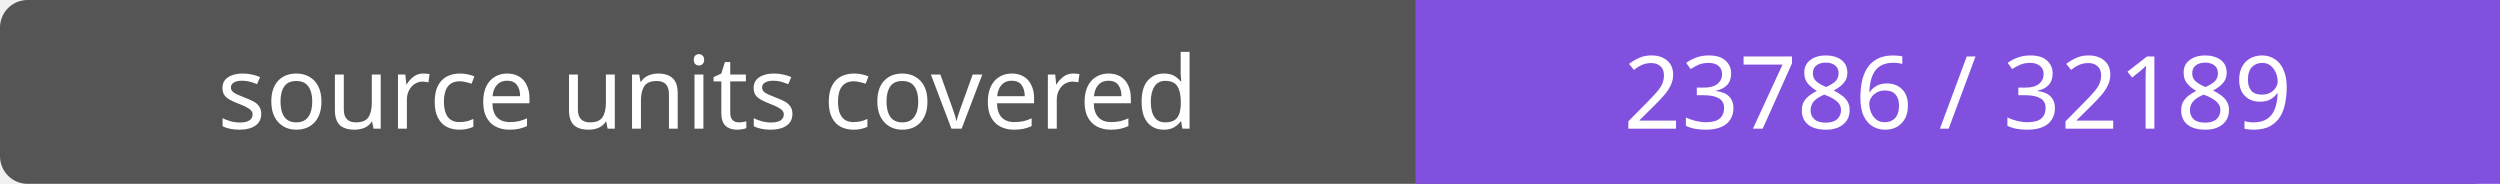
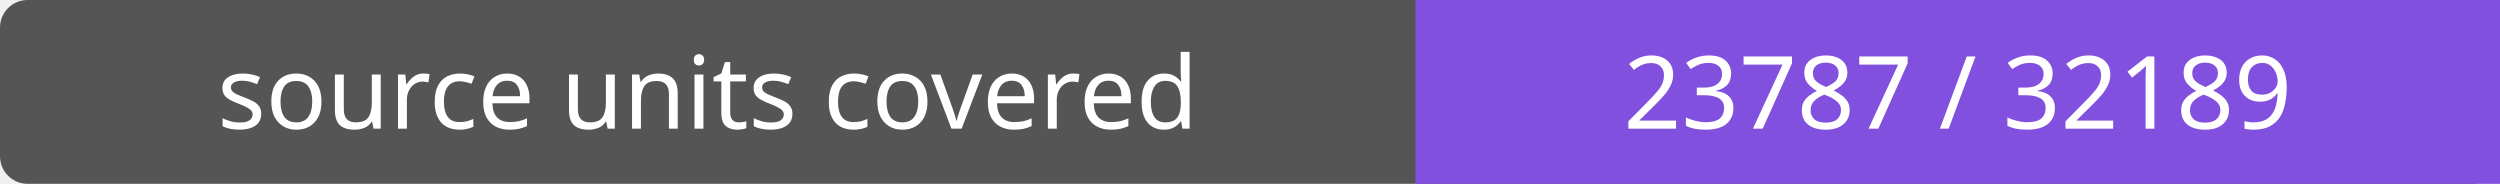
- <svg xmlns="http://www.w3.org/2000/svg" width="272" height="20" role="img" aria-label="source units covered: 23786 / 32189">
+ <svg xmlns="http://www.w3.org/2000/svg" width="272" height="20" role="img" aria-label="source units covered: 23787 / 32189">
  <rect width="272" height="20" rx="3" fill="#555" />
  <path fill="#8250df" d="M154 0h118v20H154z" />
  <g fill="#fff" text-anchor="middle" font-family="Verdana,sans-serif" font-size="11">
    <text x="77.0" y="14">source units covered</text>
-     <text x="213.0" y="14">23786 / 32189</text>
+     <text x="213.0" y="14">23787 / 32189</text>
  </g>
</svg>
